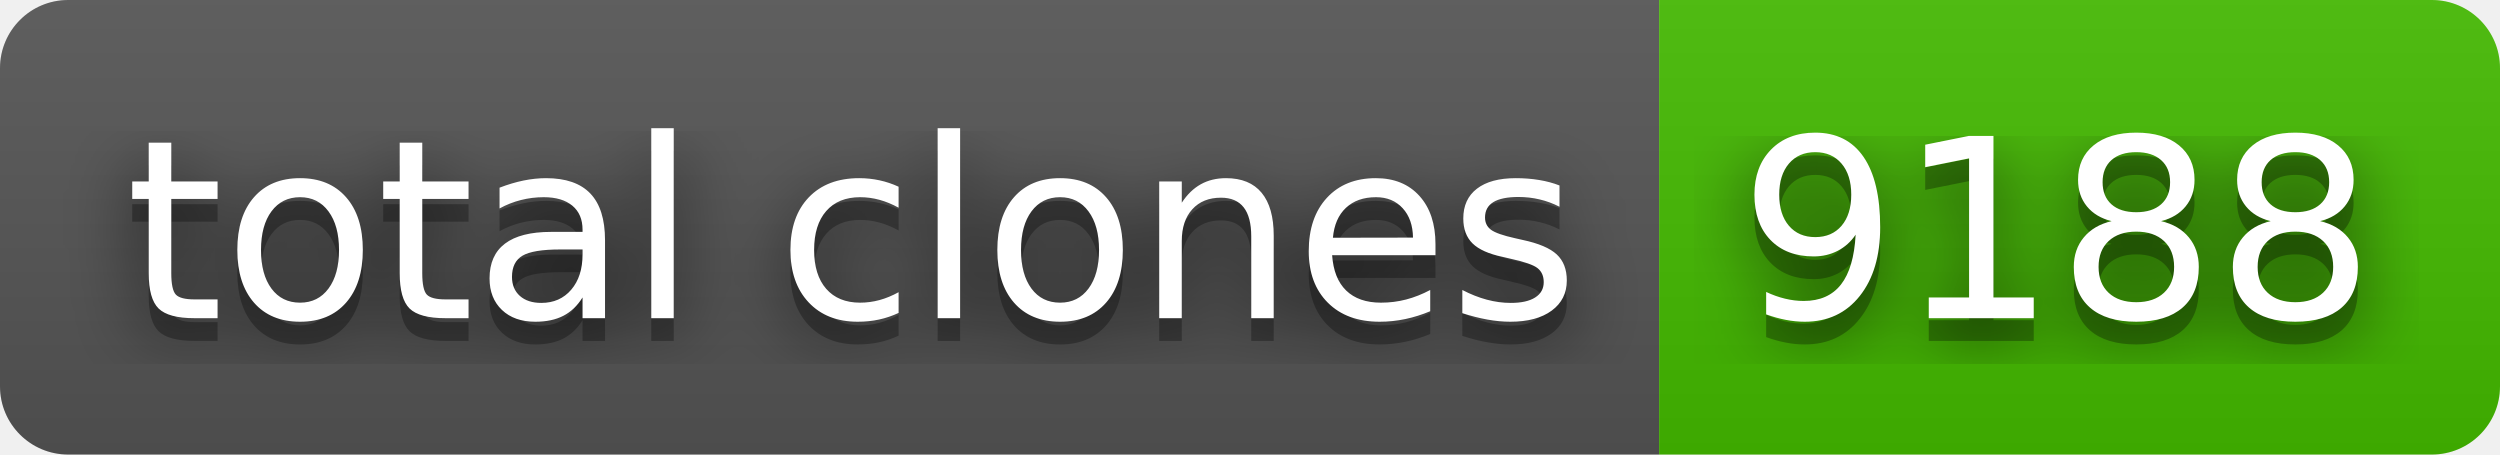
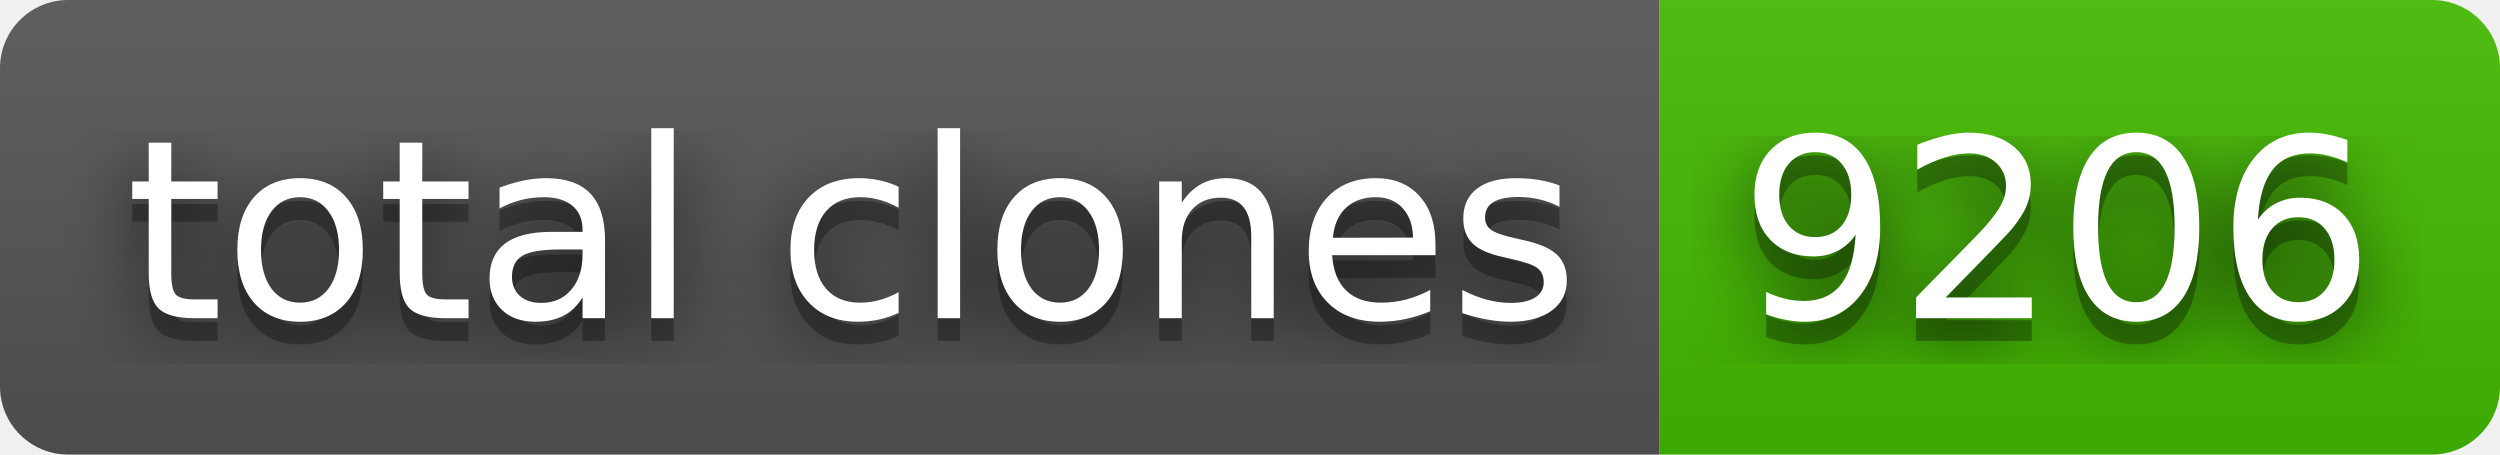
- <svg xmlns="http://www.w3.org/2000/svg" width="110" height="20" role="img" aria-label="total clones: 9188">
+ <svg xmlns="http://www.w3.org/2000/svg" width="110" height="20" role="img" aria-label="total clones: 9206">
  <filter id="blur">
    <feGaussianBlur stdDeviation="16" />
  </filter>
  <linearGradient id="s" x2="0" y2="100%">
    <stop offset="0" stop-color="#bbb" stop-opacity=".1" />
    <stop offset="1" stop-opacity=".1" />
  </linearGradient>
  <clipPath id="r">
    <rect width="110" height="20" rx="3" />
  </clipPath>
  <g clip-path="url(#r)">
    <rect width="73" height="20" fill="#555" />
    <rect x="73" width="37" height="20" fill="#4b0" />
    <rect width="110" height="20" fill="url(#s)" />
  </g>
  <g fill="#fff" text-anchor="middle" font-family="Verdana,Geneva,DejaVu Sans,sans-serif" text-rendering="geometricPrecision" font-size="110">
    <g transform="scale(.1)">
      <g aria-hidden="true" fill="#010101">
        <text x="375" y="150" fill-opacity=".8" filter="url(#blur)" textLength="630">total clones</text>
        <text x="375" y="150" fill-opacity=".3" textLength="630">total clones</text>
      </g>
      <text x="375" y="140" textLength="630">total clones</text>
    </g>
    <g transform="scale(.1)">
      <g aria-hidden="true" fill="#010101">
-         <text x="905" y="150" fill-opacity=".8" filter="url(#blur)" textLength="270">9188</text>
-         <text x="905" y="150" fill-opacity=".3" textLength="270">9188</text>
+         <text x="905" y="150" fill-opacity=".8" filter="url(#blur)" textLength="270">9206</text>
+         <text x="905" y="150" fill-opacity=".3" textLength="270">9206</text>
      </g>
-       <text x="905" y="140" textLength="270">9188</text>
+       <text x="905" y="140" textLength="270">9206</text>
    </g>
  </g>
</svg>
